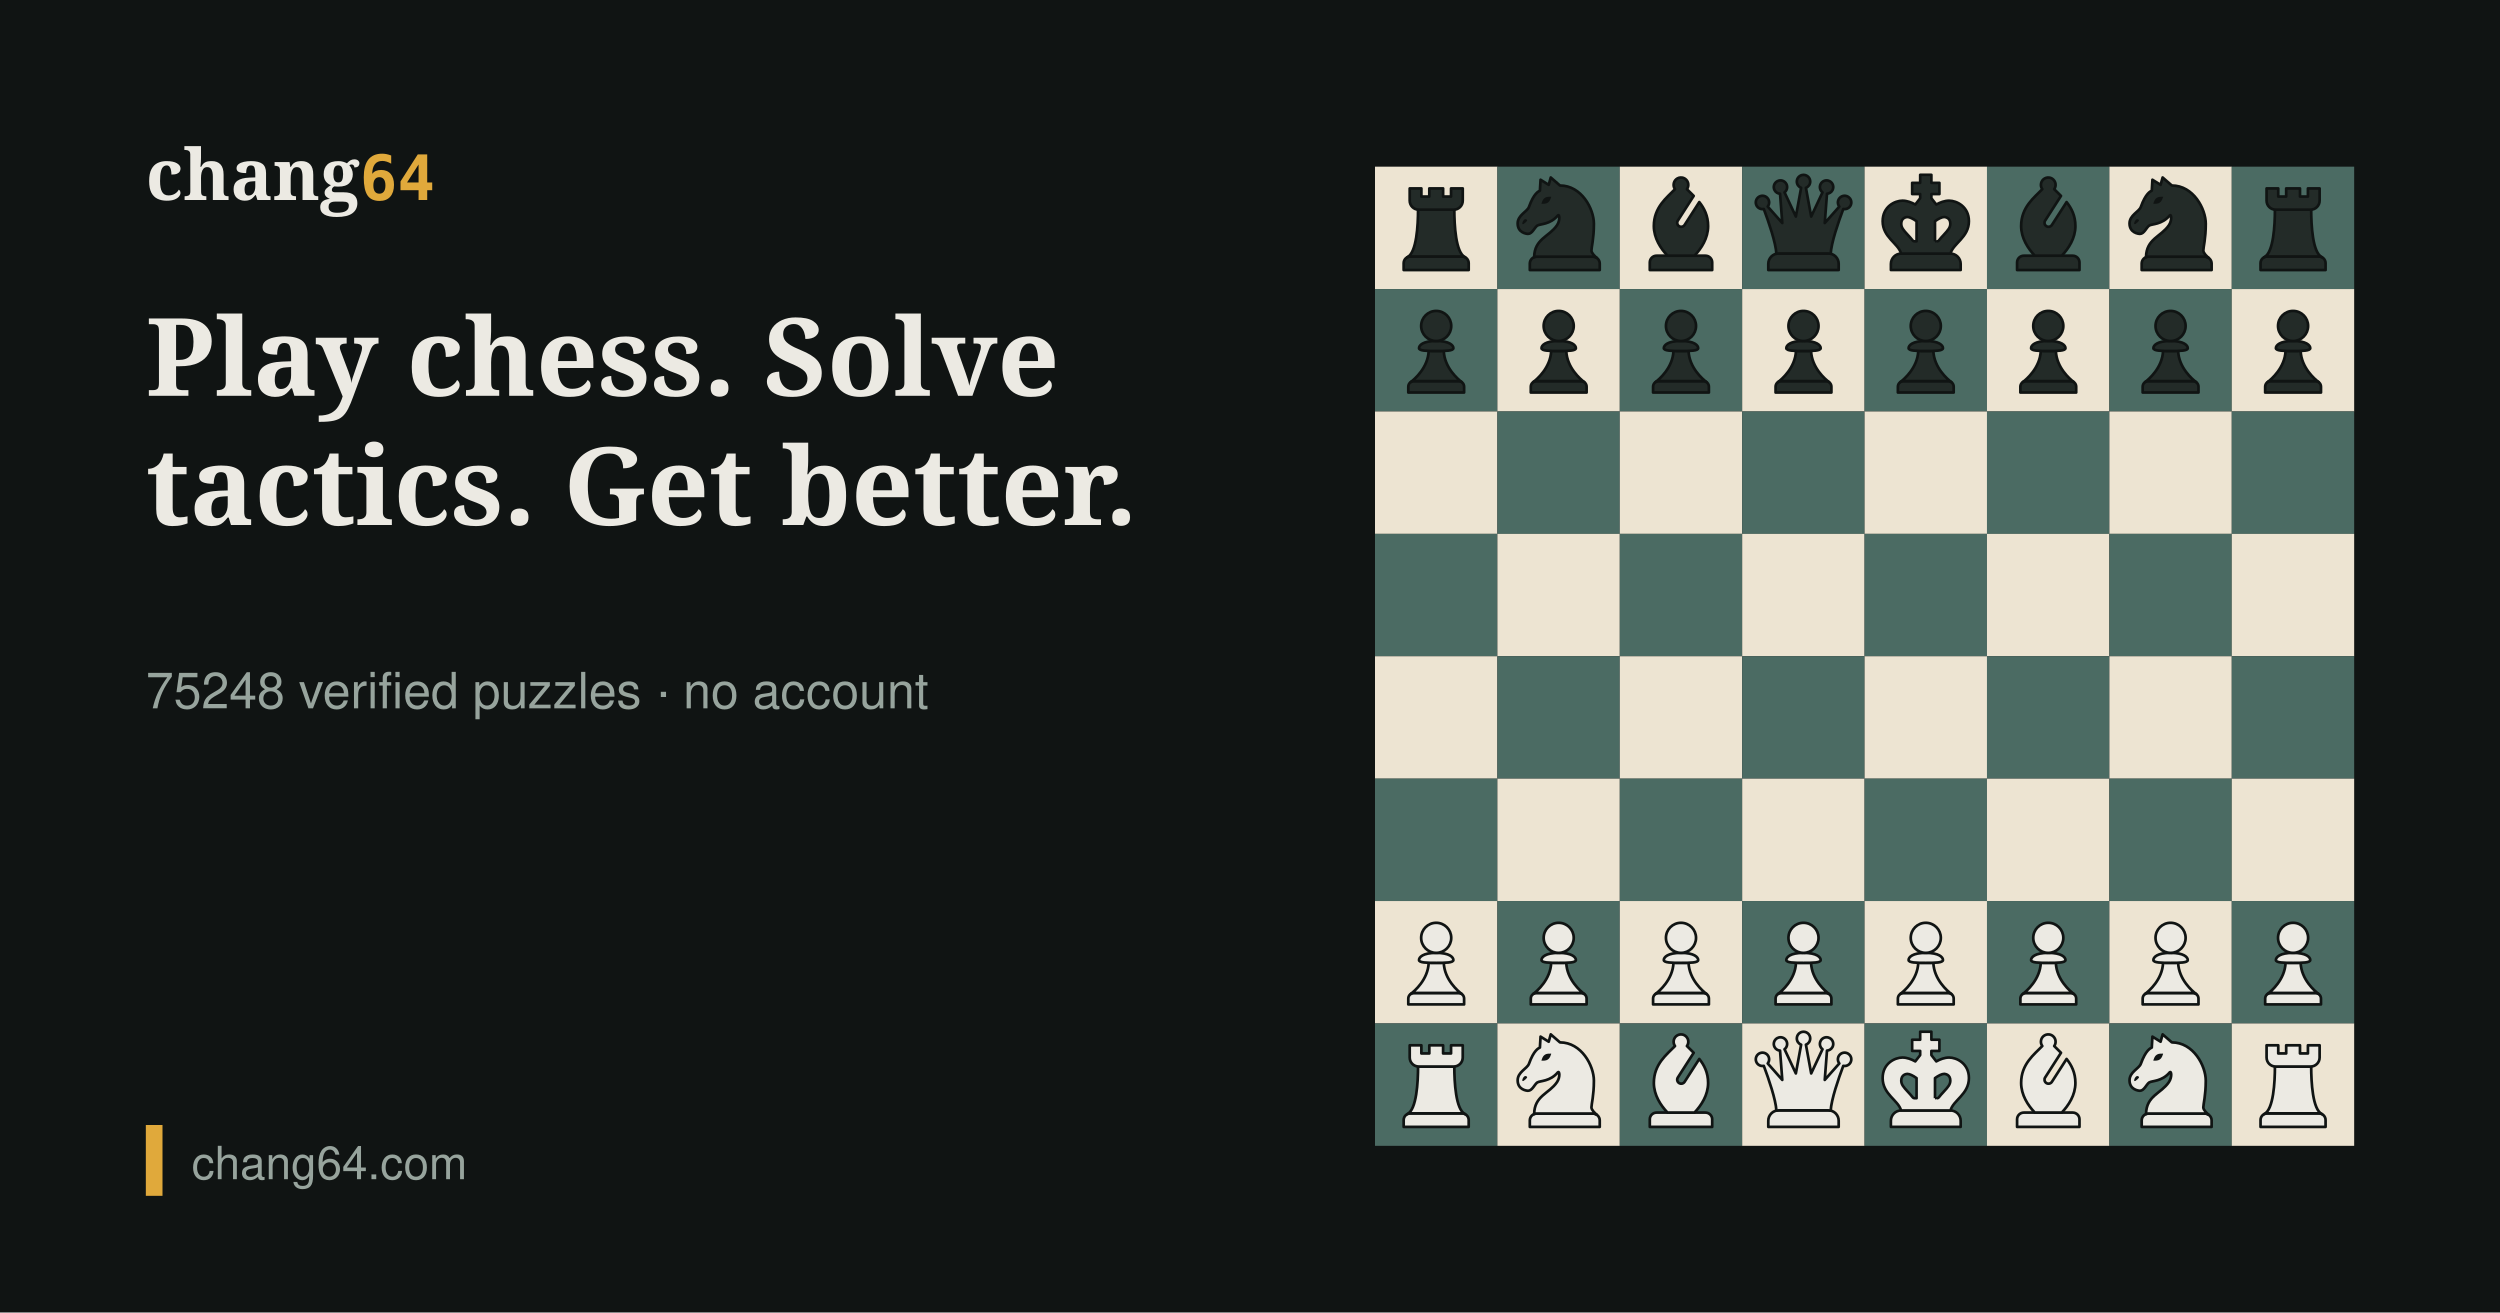
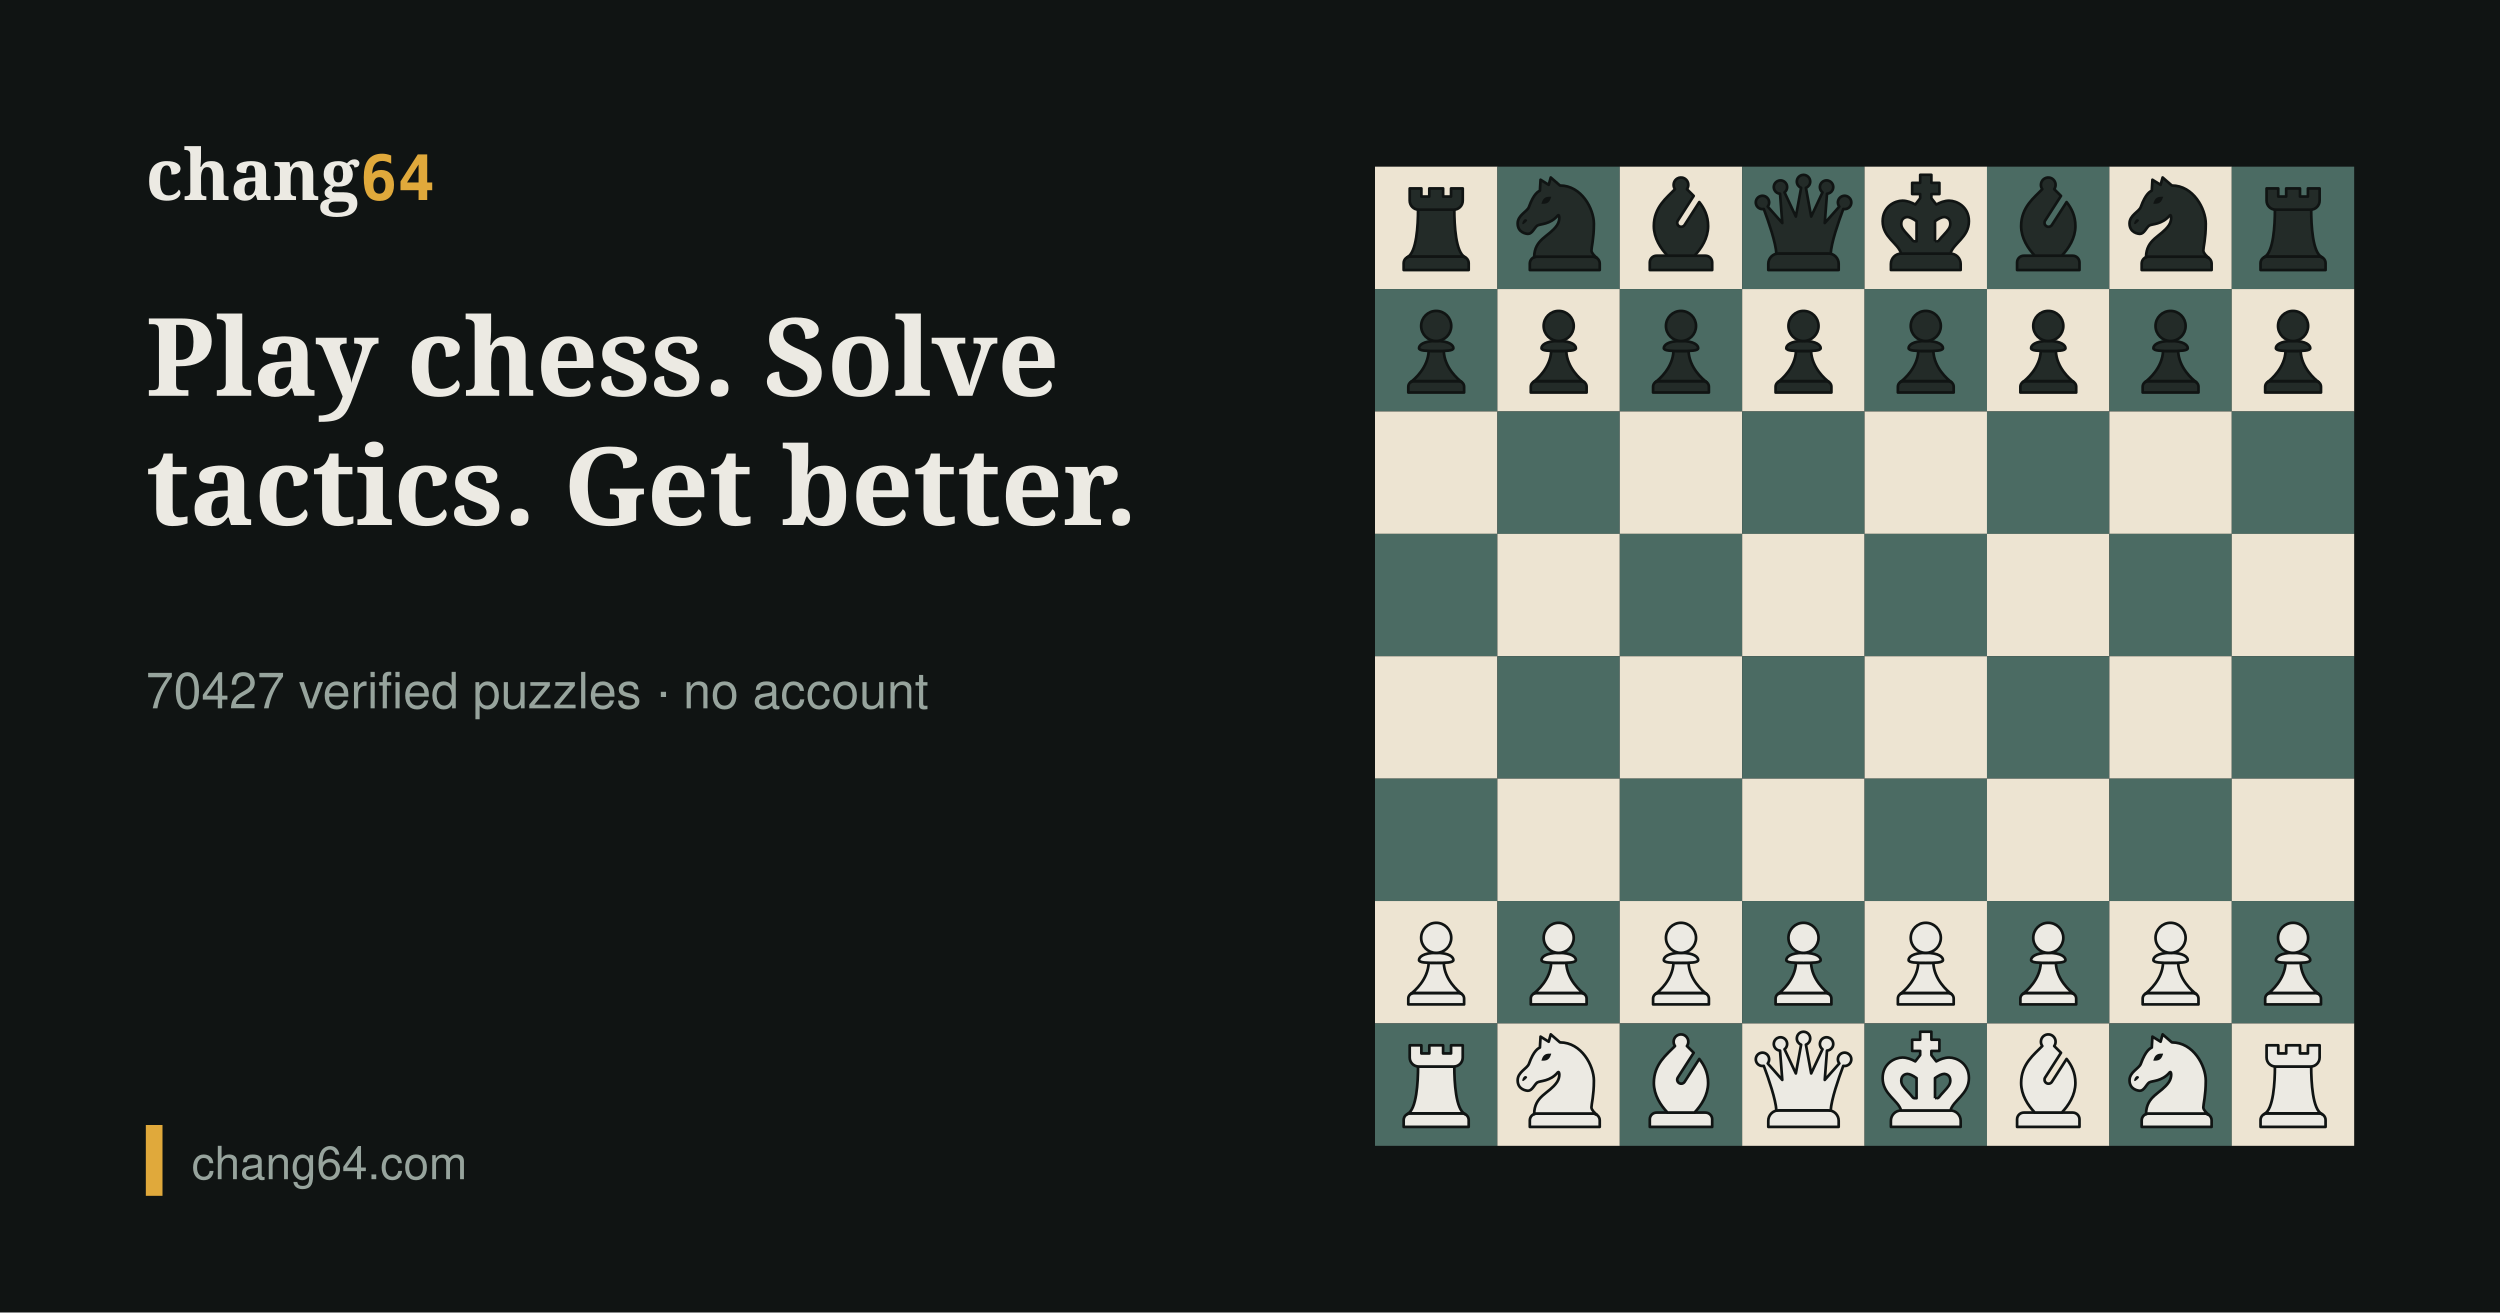
<svg xmlns="http://www.w3.org/2000/svg" width="1200" height="630" viewBox="0 0 1200 630">
  <rect width="1200" height="630" fill="#101413" />
  <g transform="translate(660,80)">
    <rect x="0" y="0" width="58.75" height="58.75" fill="#EDE4D2" />
    <rect x="58.75" y="0" width="58.75" height="58.75" fill="#4B6B63" />
    <rect x="117.5" y="0" width="58.75" height="58.75" fill="#EDE4D2" />
    <rect x="176.25" y="0" width="58.75" height="58.75" fill="#4B6B63" />
    <rect x="235" y="0" width="58.75" height="58.75" fill="#EDE4D2" />
    <rect x="293.75" y="0" width="58.75" height="58.75" fill="#4B6B63" />
    <rect x="352.5" y="0" width="58.75" height="58.75" fill="#EDE4D2" />
    <rect x="411.25" y="0" width="58.75" height="58.75" fill="#4B6B63" />
    <rect x="0" y="58.75" width="58.75" height="58.75" fill="#4B6B63" />
    <rect x="58.75" y="58.75" width="58.75" height="58.75" fill="#EDE4D2" />
    <rect x="117.5" y="58.75" width="58.75" height="58.75" fill="#4B6B63" />
    <rect x="176.25" y="58.75" width="58.75" height="58.75" fill="#EDE4D2" />
    <rect x="235" y="58.75" width="58.75" height="58.75" fill="#4B6B63" />
    <rect x="293.75" y="58.75" width="58.75" height="58.75" fill="#EDE4D2" />
    <rect x="352.5" y="58.75" width="58.75" height="58.75" fill="#4B6B63" />
    <rect x="411.25" y="58.75" width="58.75" height="58.75" fill="#EDE4D2" />
    <rect x="0" y="117.5" width="58.75" height="58.75" fill="#EDE4D2" />
    <rect x="58.75" y="117.5" width="58.75" height="58.75" fill="#4B6B63" />
    <rect x="117.5" y="117.5" width="58.75" height="58.75" fill="#EDE4D2" />
    <rect x="176.25" y="117.5" width="58.75" height="58.75" fill="#4B6B63" />
    <rect x="235" y="117.5" width="58.75" height="58.75" fill="#EDE4D2" />
    <rect x="293.75" y="117.5" width="58.75" height="58.75" fill="#4B6B63" />
    <rect x="352.5" y="117.5" width="58.75" height="58.75" fill="#EDE4D2" />
    <rect x="411.25" y="117.5" width="58.75" height="58.75" fill="#4B6B63" />
    <rect x="0" y="176.25" width="58.75" height="58.75" fill="#4B6B63" />
    <rect x="58.75" y="176.25" width="58.75" height="58.75" fill="#EDE4D2" />
    <rect x="117.5" y="176.25" width="58.75" height="58.75" fill="#4B6B63" />
    <rect x="176.25" y="176.25" width="58.75" height="58.75" fill="#EDE4D2" />
    <rect x="235" y="176.25" width="58.75" height="58.75" fill="#4B6B63" />
    <rect x="293.75" y="176.25" width="58.75" height="58.75" fill="#EDE4D2" />
    <rect x="352.5" y="176.25" width="58.75" height="58.75" fill="#4B6B63" />
    <rect x="411.25" y="176.25" width="58.75" height="58.75" fill="#EDE4D2" />
    <rect x="0" y="235" width="58.75" height="58.75" fill="#EDE4D2" />
    <rect x="58.75" y="235" width="58.75" height="58.75" fill="#4B6B63" />
    <rect x="117.5" y="235" width="58.75" height="58.75" fill="#EDE4D2" />
    <rect x="176.25" y="235" width="58.75" height="58.75" fill="#4B6B63" />
    <rect x="235" y="235" width="58.75" height="58.75" fill="#EDE4D2" />
    <rect x="293.75" y="235" width="58.75" height="58.75" fill="#4B6B63" />
    <rect x="352.5" y="235" width="58.75" height="58.75" fill="#EDE4D2" />
    <rect x="411.25" y="235" width="58.75" height="58.75" fill="#4B6B63" />
    <rect x="0" y="293.75" width="58.75" height="58.75" fill="#4B6B63" />
    <rect x="58.75" y="293.75" width="58.75" height="58.75" fill="#EDE4D2" />
    <rect x="117.5" y="293.75" width="58.75" height="58.75" fill="#4B6B63" />
    <rect x="176.25" y="293.75" width="58.75" height="58.75" fill="#EDE4D2" />
    <rect x="235" y="293.75" width="58.75" height="58.75" fill="#4B6B63" />
    <rect x="293.75" y="293.75" width="58.75" height="58.75" fill="#EDE4D2" />
    <rect x="352.5" y="293.75" width="58.75" height="58.75" fill="#4B6B63" />
    <rect x="411.25" y="293.75" width="58.75" height="58.75" fill="#EDE4D2" />
    <rect x="0" y="352.5" width="58.75" height="58.75" fill="#EDE4D2" />
    <rect x="58.75" y="352.5" width="58.75" height="58.75" fill="#4B6B63" />
    <rect x="117.5" y="352.5" width="58.75" height="58.75" fill="#EDE4D2" />
    <rect x="176.25" y="352.5" width="58.75" height="58.75" fill="#4B6B63" />
    <rect x="235" y="352.5" width="58.75" height="58.75" fill="#EDE4D2" />
    <rect x="293.75" y="352.5" width="58.75" height="58.75" fill="#4B6B63" />
    <rect x="352.5" y="352.5" width="58.75" height="58.75" fill="#EDE4D2" />
    <rect x="411.25" y="352.5" width="58.75" height="58.75" fill="#4B6B63" />
    <rect x="0" y="411.25" width="58.75" height="58.75" fill="#4B6B63" />
    <rect x="58.75" y="411.25" width="58.75" height="58.75" fill="#EDE4D2" />
    <rect x="117.5" y="411.25" width="58.75" height="58.75" fill="#4B6B63" />
    <rect x="176.25" y="411.25" width="58.75" height="58.75" fill="#EDE4D2" />
    <rect x="235" y="411.25" width="58.75" height="58.75" fill="#4B6B63" />
    <rect x="293.75" y="411.25" width="58.75" height="58.75" fill="#EDE4D2" />
    <rect x="352.5" y="411.25" width="58.75" height="58.75" fill="#4B6B63" />
    <rect x="411.25" y="411.25" width="58.75" height="58.75" fill="#EDE4D2" />
    <defs>
      <symbol id="pbr" viewBox="0 0 45 45">
        <path d="M12.99,33.03h19.01c1.35,0,2.45,1.1,2.45,2.45v2.52H10.54v-2.52c0-1.35,1.1-2.45,2.45-2.45Z" fill="#232b28" stroke="#101413" stroke-linecap="round" stroke-linejoin="round" />
        <path d="M29.17,15.8c-.07,0-.15.01-.23.01h-12.88c-.08,0-.15,0-.23-.01-.01,5.69-.51,15.85-3.95,17.49,0,0,0,0,0,0,.33-.17.71-.27,1.11-.27h19.01c.4,0,.78.1,1.11.27,0,0,0,0,0,0-3.45-1.65-3.94-11.8-3.95-17.49Z" fill="#232b28" stroke="#101413" stroke-linecap="round" stroke-linejoin="round" />
        <path d="M27.96,8v2.99h-2.92v-2.99h-5.07v2.99h-2.92v-2.99h-4.29v4.5c0,1.83,1.48,3.31,3.31,3.31h12.88c1.83,0,3.31-1.48,3.31-3.31v-4.5h-4.29Z" fill="#232b28" stroke="#101413" stroke-linecap="round" stroke-linejoin="round" />
      </symbol>
      <symbol id="pbn" viewBox="0 0 45 45">
        <path d="M14.4,33.1h20.67c1.39,0,2.52,1.13,2.52,2.52v2.38H11.88v-2.38c0-1.39,1.13-2.52,2.52-2.52Z" fill="#232b28" stroke="#101413" stroke-linecap="round" stroke-linejoin="round" stroke-width="1" />
        <path d="M14.65,21.66c.97-.66,4.68-.28,7.56-3.75.52-.62.98,1.68-.34,3.64-2.86,4.23-8.3,4.94-8.39,11.72.29-.11.6-.18.92-.18h20.67c.52,0,1,.16,1.4.42-.55-.46-1.93-1.71-1.93-2.68,0-1.21.9-4.35.9-9.83s-4.54-14.07-12.47-14.07l-3.39-2.95-.75,2.7-3-1.87s-.15,2.38-.24,4.01c-.54.3-2.22.96-4.03,5.99-.63,1.75-4.15,3-4.15,6.07,0,3.41,3.21,3.83,3.82,3.83,1.57,0,2.36-2.34,3.42-3.06Z" fill="#232b28" stroke="#101413" stroke-linecap="round" stroke-linejoin="round" stroke-width="1" />
        <path d="M18.54,13.2c.9-.63.98-1.58,1.21-2.02.03-.06-.02-.12-.08-.12-.49.06-1.4-.18-2.31.45-.9.64-.98,1.58-1.2,2.02-.03.06.02.12.08.12.49-.06,1.4.18,2.3-.45Z" fill="#101413" />
        <path d="M10.24,20.58c-.46.42-.86.73-1.07.5s.14-1.16.6-1.57.87-.16,1.08.07-.15.59-.61,1.01Z" fill="#101413" />
      </symbol>
      <symbol id="pbb" viewBox="0 0 45 45">
        <path d="M13.5,32.74h18c1.36,0,2.47,1.11,2.47,2.47v2.79H11.03v-2.79c0-1.36,1.11-2.47,2.47-2.47Z" fill="#232b28" stroke="#101413" stroke-linecap="round" stroke-linejoin="round" stroke-width="1" />
        <path d="M27.46,32.74c2.5-2.65,5.01-6.42,5.01-10.9,0-3.8-1.45-6.58-3.24-8.82l-5.4,8.41c-.44.69-1.36.89-2.04.45h0c-.69-.44-.89-1.36-.45-2.04l5.83-9.09c-.88-.88-1.74-1.69-2.49-2.47.4-.56.6-1.27.47-2.04-.18-1.1-1.08-2.02-2.18-2.21-1.7-.29-3.18,1.01-3.18,2.66,0,.59.19,1.13.51,1.58-2.94,3.06-7.78,6.6-7.78,13.55,0,4.48,2.51,8.26,5.01,10.9h9.93Z" fill="#232b28" stroke="#101413" stroke-linecap="round" stroke-linejoin="round" stroke-width="1" />
      </symbol>
      <symbol id="pbq" viewBox="0 0 45 45">
        <path d="M31.62,31.91H13.38c-2.1,0-3.82,1.72-3.82,3.82v2.27h25.88v-2.27c0-2.11-1.71-3.82-3.82-3.82Z" fill="#232b28" stroke="#101413" stroke-linecap="round" stroke-linejoin="round" />
        <path d="M39.59,11.71c-.8-1.1-2.33-1.34-3.43-.54s-1.34,2.33-.54,3.43c.02.02.04.04.05.07l-5.35,6.05.82-10.77c.83-.06,1.62-.53,2.03-1.33.62-1.21.14-2.69-1.07-3.3-.19-.1-.39-.16-.58-.21h0s0,0,0,0c-1.07-.24-2.2.26-2.72,1.28-.55,1.07-.23,2.35.69,3.06l-4.16,8.89-1.94-10.57c.93-.35,1.58-1.25,1.58-2.29,0-1.36-1.1-2.46-2.46-2.46h0c-1.36,0-2.46,1.1-2.46,2.46,0,1.05.66,1.94,1.58,2.29l-1.94,10.57-4.16-8.89c.92-.71,1.23-1.99.69-3.06-.52-1.02-1.65-1.52-2.72-1.28h0s0,0,0,0c-.2.04-.39.11-.58.21-1.21.62-1.69,2.1-1.07,3.3.41.8,1.19,1.28,2.03,1.33l.82,10.77-5.35-6.05s.04-.04.05-.07c.8-1.1.55-2.63-.54-3.43s-2.63-.55-3.43.54c-.8,1.1-.55,2.63.54,3.43.58.42,1.29.55,1.94.42,1.81,4.84,4.41,12.39,4.63,16.46.28-.06.56-.1.86-.1h18.24c.3,0,.58.04.86.1.22-4.07,2.81-11.61,4.63-16.46.65.13,1.36,0,1.94-.42,1.1-.8,1.34-2.33.54-3.43Z" fill="#232b28" stroke="#101413" stroke-linecap="round" stroke-linejoin="round" />
      </symbol>
      <symbol id="pbk" viewBox="0 0 45 45">
        <path d="M31.54,31.96H13.46c-2.08,0-3.79,1.7-3.79,3.79v2.25h25.66v-2.25c0-2.09-1.7-3.79-3.79-3.79Z" fill="#232b28" stroke="#101413" stroke-linecap="round" stroke-linejoin="round" stroke-width=".98" />
        <path d="M31.08,12.5c-1.67,0-3.32.64-4.72,1.42l-1.8-2.32v-1.53h2.95v-4.12h-2.95v-2.95h-4.12v2.95h-2.95v4.12h2.95v1.53l-1.8,2.32c-1.4-.78-3.05-1.42-4.72-1.42-2.74,0-7.28,2.13-7.28,7.55,0,5.98,5.8,8.15,6.78,11.92.01,0,.03,0,.04,0h18.08s.03,0,.04,0c.97-3.77,6.78-5.94,6.78-11.92,0-5.41-4.54-7.55-7.28-7.55ZM29.1,25.07c-.58.62-1.23,1.31-1.82,2.09-.14.18-.35.29-.58.29-.35,0-.84,0-.81,0v-7.39c1.3-.96,2.57-1.55,3.39-1.56.42.03,2.24.27,2.24,2.46,0,1.37-.74,2.3-2.42,4.1ZM13.48,20.97c0-2.19,1.82-2.44,2.24-2.46.82.01,2.09.6,3.39,1.56v7.39s-.46,0-.81,0c-.23,0-.44-.11-.58-.29-.59-.77-1.24-1.46-1.82-2.09-1.68-1.8-2.42-2.73-2.42-4.1Z" fill="#232b28" stroke="#101413" stroke-linecap="round" stroke-linejoin="round" stroke-width=".98" />
      </symbol>
      <symbol id="pbp" viewBox="0 0 45 45">
        <path d="M14.31,33.79h16.38c1.14,0,2.07.93,2.07,2.07v2.14H12.24v-2.14c0-1.14.93-2.07,2.07-2.07Z" fill="#232b28" stroke="#101413" stroke-linecap="round" stroke-linejoin="round" />
        <path d="M31.85,34.14c-1.31-1.01-6.34-5.24-6.57-11.44-.84.03-1.78.03-2.77.03s-1.94,0-2.77-.03c-.24,6.2-5.26,10.43-6.57,11.44,0,0,0,0,0,0,.33-.22.73-.35,1.16-.35h16.38c.43,0,.83.13,1.16.35,0,0,0,0,0,0Z" fill="#232b28" stroke="#101413" stroke-linecap="round" stroke-linejoin="round" />
        <path d="M28.82,21.68c0,1.02-2.83,1.05-6.32,1.05s-6.32-.04-6.32-1.05,1.41-2.63,6.32-2.63,6.32,1.61,6.32,2.63Z" fill="#232b28" stroke="#101413" stroke-linecap="round" stroke-linejoin="round" />
        <circle cx="22.5" cy="13.53" r="5.53" fill="#232b28" stroke="#101413" stroke-linecap="round" stroke-linejoin="round" />
      </symbol>
      <symbol id="pwp" viewBox="0 0 45 45">
        <path d="M14.31,33.79h16.38c1.14,0,2.07.93,2.07,2.07v2.14H12.24v-2.14c0-1.14.93-2.07,2.07-2.07Z" fill="#eceae3" stroke="#101413" stroke-linecap="round" stroke-linejoin="round" />
        <path d="M31.85,34.14c-1.31-1.01-6.34-5.24-6.57-11.44-.84.03-1.78.03-2.77.03s-1.94,0-2.77-.03c-.24,6.2-5.26,10.43-6.57,11.44,0,0,0,0,0,0,.33-.22.73-.35,1.16-.35h16.38c.43,0,.83.13,1.16.35,0,0,0,0,0,0Z" fill="#eceae3" stroke="#101413" stroke-linecap="round" stroke-linejoin="round" />
        <path d="M28.82,21.68c0,1.02-2.83,1.05-6.32,1.05s-6.32-.04-6.32-1.05,1.41-2.63,6.32-2.63,6.32,1.61,6.32,2.63Z" fill="#eceae3" stroke="#101413" stroke-linecap="round" stroke-linejoin="round" />
        <circle cx="22.5" cy="13.53" r="5.53" fill="#eceae3" stroke="#101413" stroke-linecap="round" stroke-linejoin="round" />
      </symbol>
      <symbol id="pwr" viewBox="0 0 45 45">
        <path d="M12.99,33.03h19.01c1.35,0,2.45,1.1,2.45,2.45v2.52H10.54v-2.52c0-1.35,1.1-2.45,2.45-2.45Z" fill="#eceae3" stroke="#101413" stroke-linecap="round" stroke-linejoin="round" />
        <path d="M29.17,15.8c-.07,0-.15.01-.23.01h-12.88c-.08,0-.15,0-.23-.01-.01,5.69-.51,15.85-3.95,17.49,0,0,0,0,0,0,.33-.17.71-.27,1.11-.27h19.01c.4,0,.78.1,1.11.27,0,0,0,0,0,0-3.45-1.65-3.94-11.8-3.95-17.49Z" fill="#eceae3" stroke="#101413" stroke-linecap="round" stroke-linejoin="round" />
        <path d="M27.96,8v2.99h-2.92v-2.99h-5.07v2.99h-2.92v-2.99h-4.29v4.5c0,1.83,1.48,3.31,3.31,3.31h12.88c1.83,0,3.31-1.48,3.31-3.31v-4.5h-4.29Z" fill="#eceae3" stroke="#101413" stroke-linecap="round" stroke-linejoin="round" />
      </symbol>
      <symbol id="pwn" viewBox="0 0 45 45">
        <path d="M14.4,33.1h20.67c1.39,0,2.52,1.13,2.52,2.52v2.38H11.88v-2.38c0-1.39,1.13-2.52,2.52-2.52Z" fill="#eceae3" stroke="#101413" stroke-linecap="round" stroke-linejoin="round" stroke-width="1" />
        <path d="M14.65,21.66c.97-.66,4.68-.28,7.56-3.75.52-.62.98,1.68-.34,3.64-2.86,4.23-8.3,4.94-8.39,11.72.29-.11.6-.18.92-.18h20.67c.52,0,1,.16,1.4.42-.55-.46-1.93-1.71-1.93-2.68,0-1.21.9-4.35.9-9.83s-4.54-14.07-12.47-14.07l-3.39-2.95-.75,2.7-3-1.87s-.15,2.38-.24,4.01c-.54.3-2.22.96-4.03,5.99-.63,1.75-4.15,3-4.15,6.07,0,3.41,3.21,3.83,3.82,3.83,1.57,0,2.36-2.34,3.42-3.06Z" fill="#eceae3" stroke="#101413" stroke-linecap="round" stroke-linejoin="round" stroke-width="1" />
        <path d="M18.54,13.2c.9-.63.98-1.58,1.21-2.02.03-.06-.02-.12-.08-.12-.49.06-1.4-.18-2.31.45-.9.64-.98,1.58-1.2,2.02-.03.06.02.12.08.12.49-.06,1.4.18,2.3-.45Z" fill="#101413" />
        <path d="M10.24,20.58c-.46.42-.86.73-1.07.5s.14-1.16.6-1.57.87-.16,1.08.07-.15.59-.61,1.01Z" fill="#101413" />
      </symbol>
      <symbol id="pwb" viewBox="0 0 45 45">
        <path d="M13.5,32.74h18c1.36,0,2.47,1.11,2.47,2.47v2.79H11.03v-2.79c0-1.36,1.11-2.47,2.47-2.47Z" fill="#eceae3" stroke="#101413" stroke-linecap="round" stroke-linejoin="round" stroke-width="1" />
        <path d="M27.46,32.74c2.5-2.65,5.01-6.42,5.01-10.9,0-3.8-1.45-6.58-3.24-8.82l-5.4,8.41c-.44.69-1.36.89-2.04.45h0c-.69-.44-.89-1.36-.45-2.04l5.83-9.09c-.88-.88-1.74-1.69-2.49-2.47.4-.56.6-1.27.47-2.04-.18-1.1-1.08-2.02-2.18-2.21-1.7-.29-3.18,1.01-3.18,2.66,0,.59.19,1.13.51,1.58-2.94,3.06-7.78,6.6-7.78,13.55,0,4.48,2.51,8.26,5.01,10.9h9.93Z" fill="#eceae3" stroke="#101413" stroke-linecap="round" stroke-linejoin="round" stroke-width="1" />
      </symbol>
      <symbol id="pwq" viewBox="0 0 45 45">
        <path d="M31.62,31.91H13.38c-2.1,0-3.82,1.72-3.82,3.82v2.27h25.88v-2.27c0-2.11-1.71-3.82-3.82-3.82Z" fill="#eceae3" stroke="#101413" stroke-linecap="round" stroke-linejoin="round" />
        <path d="M39.59,11.71c-.8-1.1-2.33-1.34-3.43-.54s-1.34,2.33-.54,3.43c.02.02.04.04.05.07l-5.35,6.05.82-10.77c.83-.06,1.62-.53,2.03-1.33.62-1.21.14-2.69-1.07-3.3-.19-.1-.39-.16-.58-.21h0s0,0,0,0c-1.07-.24-2.2.26-2.72,1.28-.55,1.07-.23,2.35.69,3.06l-4.16,8.89-1.94-10.57c.93-.35,1.58-1.25,1.58-2.29,0-1.36-1.1-2.46-2.46-2.46h0c-1.36,0-2.46,1.1-2.46,2.46,0,1.05.66,1.94,1.58,2.29l-1.94,10.57-4.16-8.89c.92-.71,1.23-1.99.69-3.06-.52-1.02-1.65-1.52-2.72-1.28h0s0,0,0,0c-.2.04-.39.11-.58.21-1.21.62-1.69,2.1-1.07,3.3.41.8,1.19,1.28,2.03,1.33l.82,10.77-5.35-6.05s.04-.04.05-.07c.8-1.1.55-2.63-.54-3.43s-2.63-.55-3.43.54c-.8,1.1-.55,2.63.54,3.43.58.42,1.29.55,1.94.42,1.81,4.84,4.41,12.39,4.63,16.46.28-.06.56-.1.86-.1h18.24c.3,0,.58.04.86.1.22-4.07,2.81-11.61,4.63-16.46.65.13,1.36,0,1.94-.42,1.1-.8,1.34-2.33.54-3.43Z" fill="#eceae3" stroke="#101413" stroke-linecap="round" stroke-linejoin="round" />
      </symbol>
      <symbol id="pwk" viewBox="0 0 45 45">
        <path d="M31.54,31.96H13.46c-2.08,0-3.79,1.7-3.79,3.79v2.25h25.66v-2.25c0-2.09-1.7-3.79-3.79-3.79Z" fill="#eceae3" stroke="#101413" stroke-linecap="round" stroke-linejoin="round" stroke-width=".98" />
        <path d="M31.08,12.5c-1.67,0-3.32.64-4.72,1.42l-1.8-2.32v-1.53h2.95v-4.12h-2.95v-2.95h-4.12v2.95h-2.95v4.12h2.95v1.53l-1.8,2.32c-1.4-.78-3.05-1.42-4.72-1.42-2.74,0-7.28,2.13-7.28,7.55,0,5.98,5.8,8.15,6.78,11.92.01,0,.03,0,.04,0h18.08s.03,0,.04,0c.97-3.77,6.78-5.94,6.78-11.92,0-5.41-4.54-7.55-7.28-7.55ZM29.1,25.07c-.58.62-1.23,1.31-1.82,2.09-.14.18-.35.29-.58.29-.35,0-.84,0-.81,0v-7.39c1.3-.96,2.57-1.55,3.39-1.56.42.03,2.24.27,2.24,2.46,0,1.37-.74,2.3-2.42,4.1ZM13.48,20.97c0-2.19,1.82-2.44,2.24-2.46.82.01,2.09.6,3.39,1.56v7.39s-.46,0-.81,0c-.23,0-.44-.11-.58-.29-.59-.77-1.24-1.46-1.82-2.09-1.68-1.8-2.42-2.73-2.42-4.1Z" fill="#eceae3" stroke="#101413" stroke-linecap="round" stroke-linejoin="round" stroke-width=".98" />
      </symbol>
    </defs>
    <use href="#pbr" x="0.0" y="0.0" width="58.75" height="58.75" />
    <use href="#pbn" x="58.8" y="0.0" width="58.75" height="58.75" />
    <use href="#pbb" x="117.5" y="0.0" width="58.75" height="58.75" />
    <use href="#pbq" x="176.3" y="0.0" width="58.75" height="58.75" />
    <use href="#pbk" x="235.0" y="0.0" width="58.75" height="58.75" />
    <use href="#pbb" x="293.8" y="0.0" width="58.75" height="58.75" />
    <use href="#pbn" x="352.5" y="0.0" width="58.75" height="58.75" />
    <use href="#pbr" x="411.3" y="0.0" width="58.75" height="58.75" />
    <use href="#pbp" x="0.0" y="58.8" width="58.75" height="58.75" />
    <use href="#pbp" x="58.8" y="58.8" width="58.75" height="58.75" />
    <use href="#pbp" x="117.5" y="58.8" width="58.75" height="58.75" />
    <use href="#pbp" x="176.3" y="58.8" width="58.75" height="58.75" />
    <use href="#pbp" x="235.0" y="58.8" width="58.75" height="58.75" />
    <use href="#pbp" x="293.8" y="58.8" width="58.75" height="58.75" />
    <use href="#pbp" x="352.5" y="58.8" width="58.75" height="58.75" />
    <use href="#pbp" x="411.3" y="58.8" width="58.75" height="58.75" />
    <use href="#pwp" x="0.0" y="352.5" width="58.75" height="58.75" />
    <use href="#pwp" x="58.8" y="352.5" width="58.75" height="58.75" />
    <use href="#pwp" x="117.5" y="352.5" width="58.75" height="58.75" />
    <use href="#pwp" x="176.3" y="352.5" width="58.75" height="58.75" />
    <use href="#pwp" x="235.0" y="352.5" width="58.75" height="58.75" />
    <use href="#pwp" x="293.8" y="352.5" width="58.75" height="58.75" />
    <use href="#pwp" x="352.5" y="352.5" width="58.75" height="58.75" />
    <use href="#pwp" x="411.3" y="352.5" width="58.75" height="58.75" />
    <use href="#pwr" x="0.0" y="411.3" width="58.75" height="58.75" />
    <use href="#pwn" x="58.8" y="411.3" width="58.75" height="58.75" />
    <use href="#pwb" x="117.5" y="411.3" width="58.75" height="58.75" />
    <use href="#pwq" x="176.3" y="411.3" width="58.75" height="58.75" />
    <use href="#pwk" x="235.0" y="411.3" width="58.75" height="58.75" />
    <use href="#pwb" x="293.8" y="411.3" width="58.75" height="58.75" />
    <use href="#pwn" x="352.5" y="411.3" width="58.75" height="58.75" />
    <use href="#pwr" x="411.3" y="411.3" width="58.75" height="58.75" />
  </g>
  <text x="70" y="190" font-family="Georgia,serif" font-size="52" font-weight="600" fill="#ECEAE3">Play chess. Solve</text>
  <text x="70" y="252" font-family="Georgia,serif" font-size="52" font-weight="600" fill="#ECEAE3">tactics. Get better.</text>
-   <text x="70" y="340" font-family="Helvetica,Arial,sans-serif" font-size="24" fill="#97A49D">75248 verified puzzles · no account</text>
+   <text x="70" y="340" font-family="Helvetica,Arial,sans-serif" font-size="24" fill="#97A49D">70427 verified puzzles · no account</text>
  <text x="70" y="96" font-family="Georgia,serif" font-size="34" font-weight="600" fill="#ECEAE3">chang<tspan fill="#E0A93B" font-family="monospace" font-size="30">64</tspan>
  </text>
  <rect x="70" y="540" width="8" height="34" fill="#E0A93B" />
  <text x="92" y="566" font-family="Helvetica,Arial,sans-serif" font-size="22" fill="#97A49D">chang64.com</text>
</svg>
